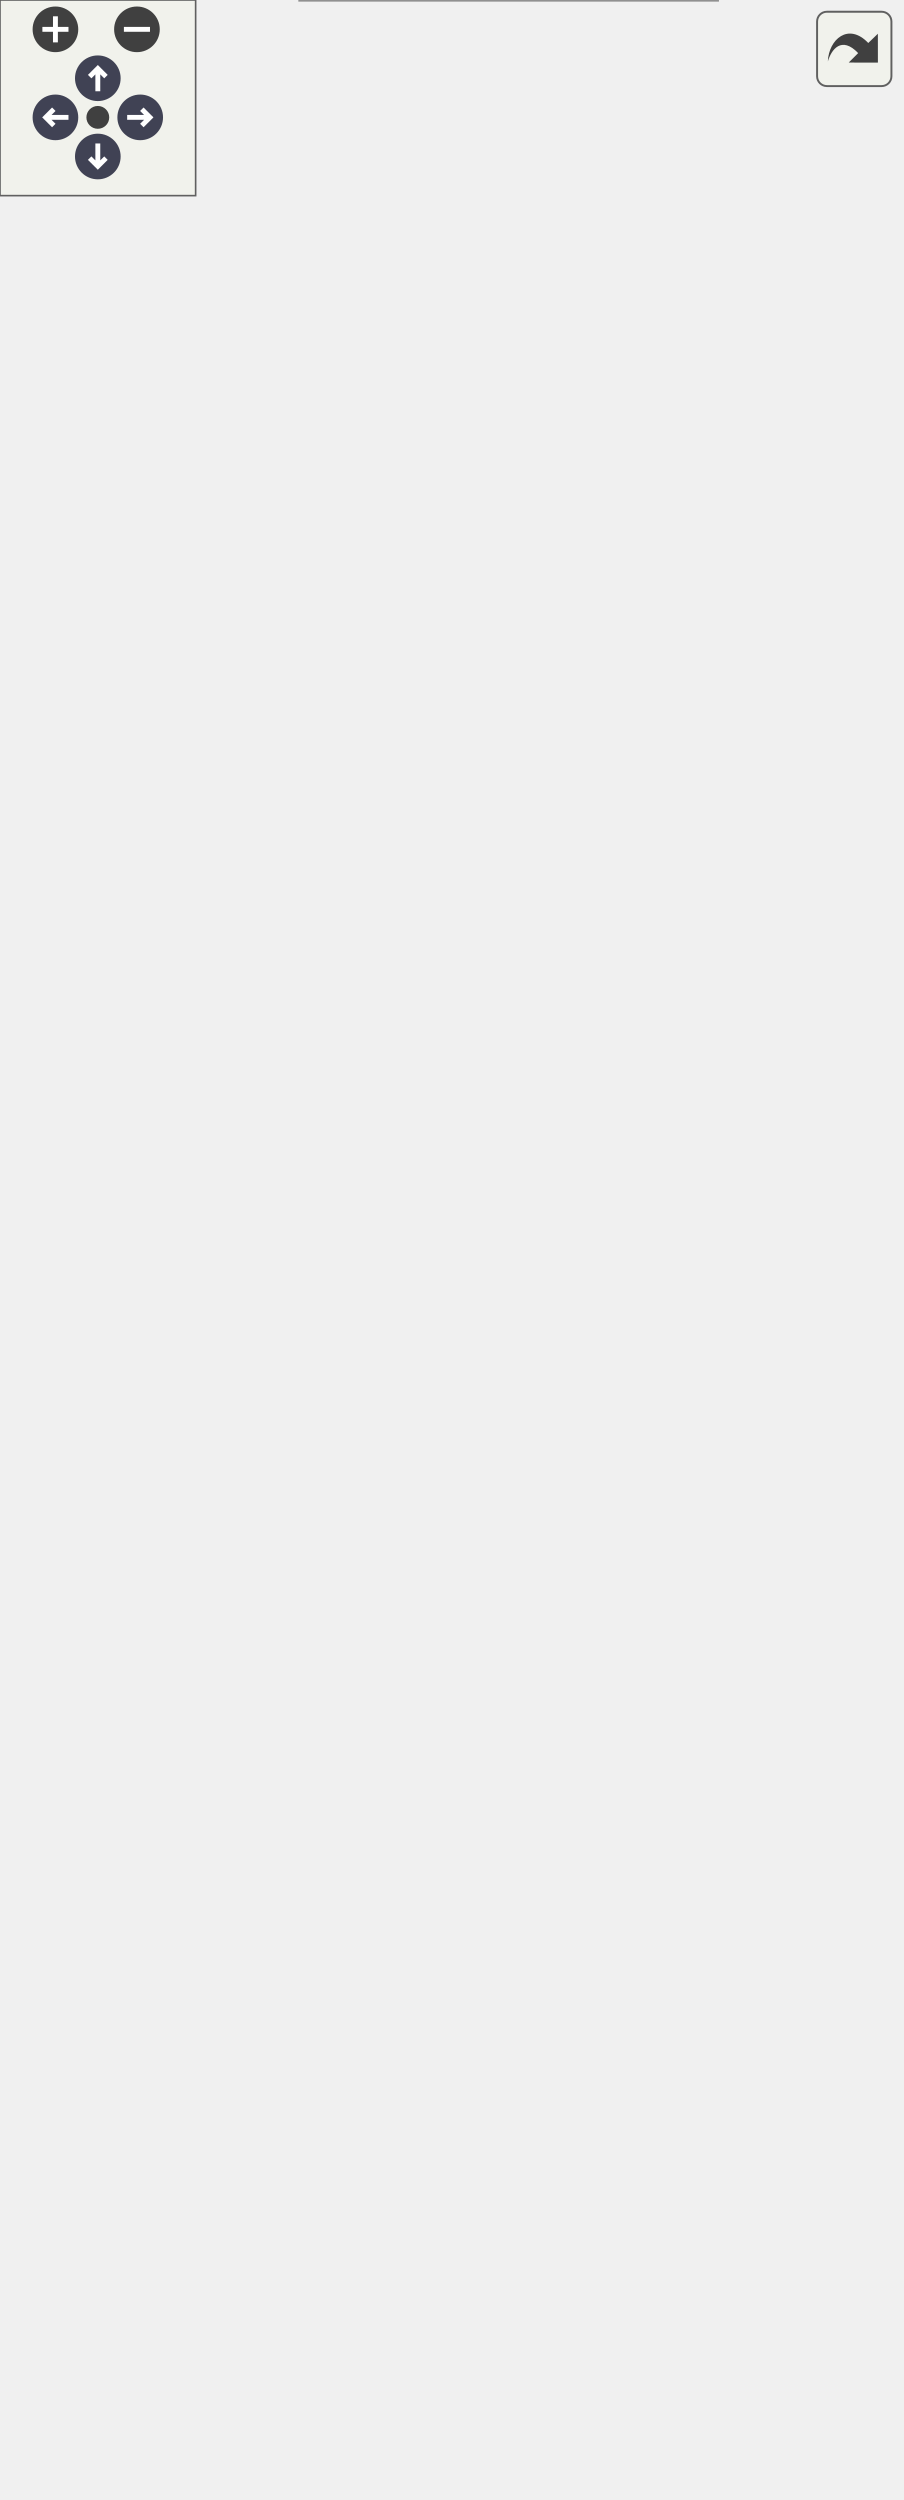
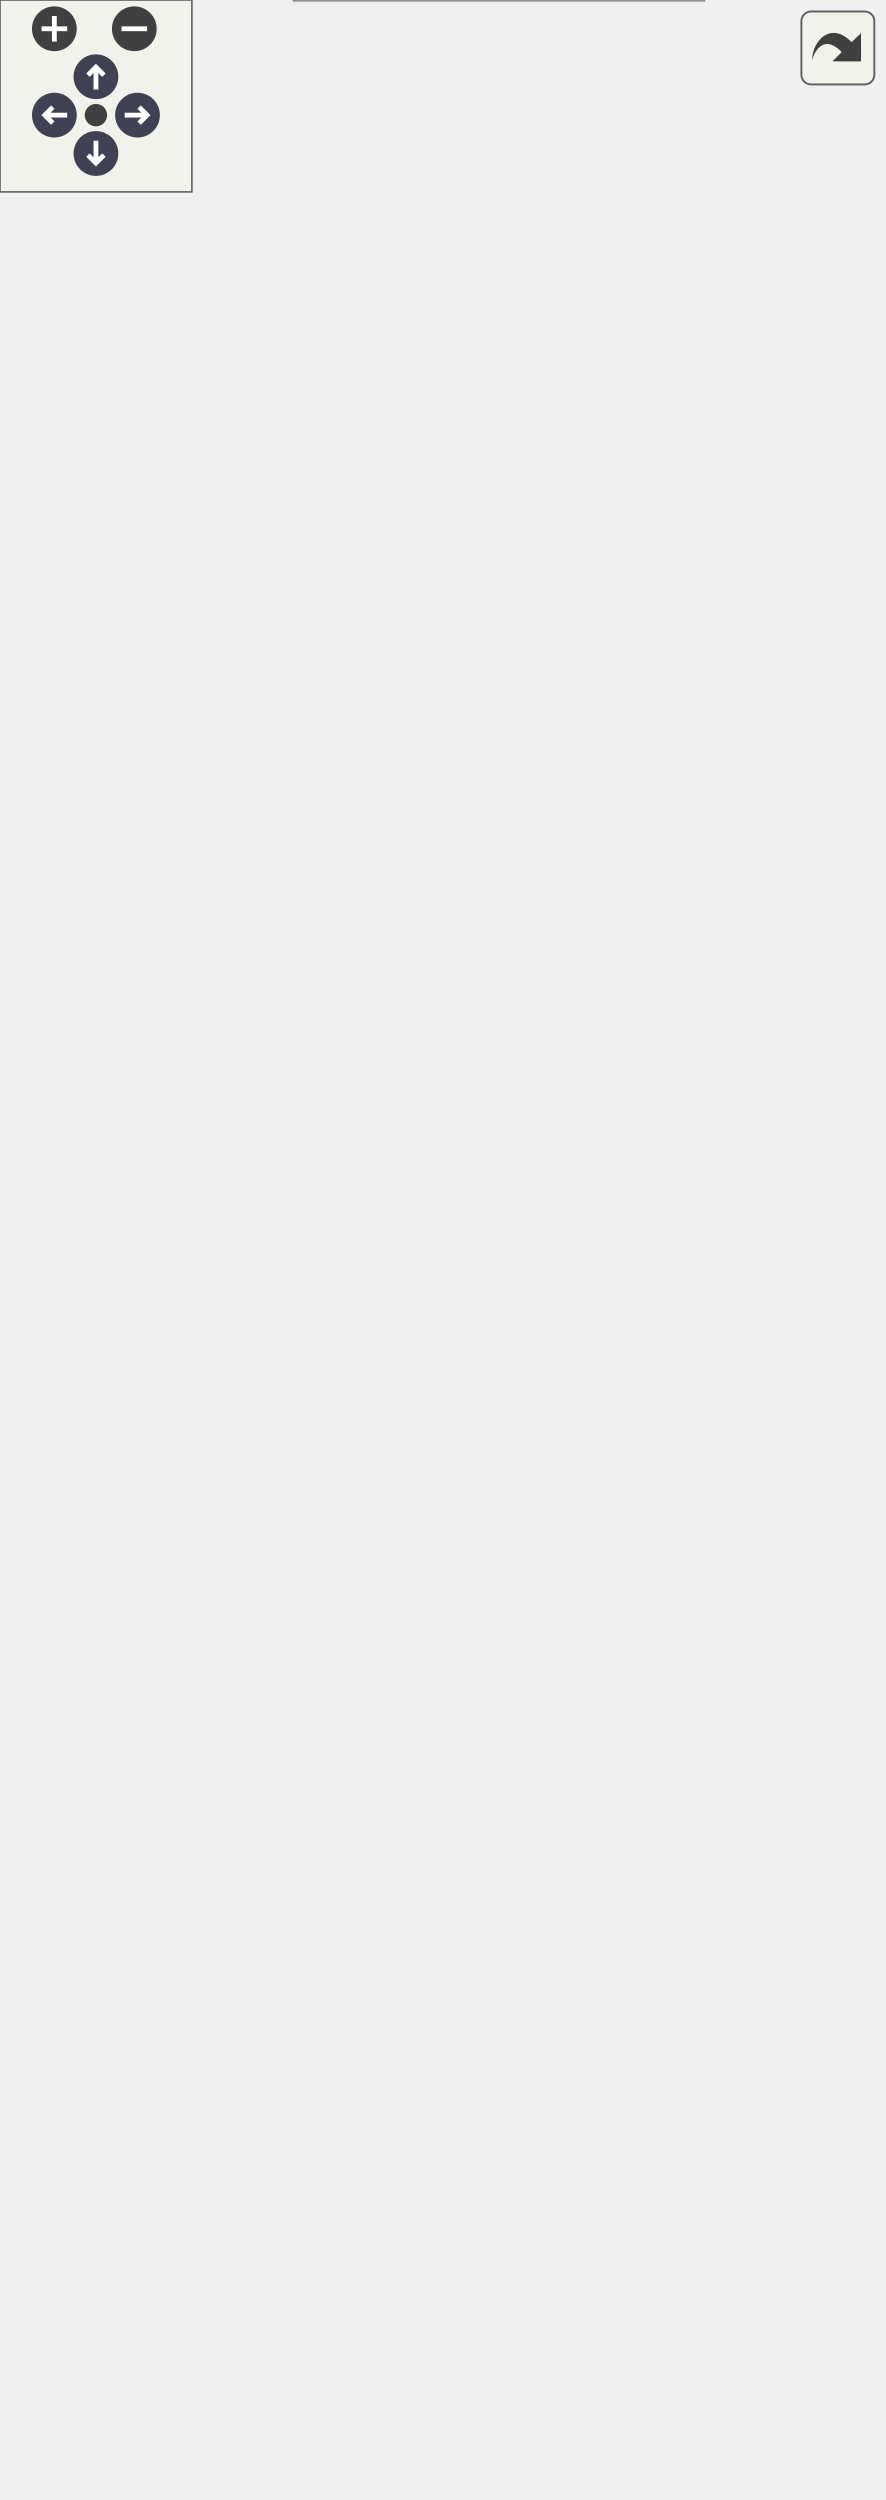
<svg xmlns="http://www.w3.org/2000/svg" xmlns:xlink="http://www.w3.org/1999/xlink" id="main" version="1.1" xml:space="preserve">
  <style type="text/css">
.node, .edge {opacity: 0.7;}
.node.selected, .edge.selected {opacity: 1;}
.edge:hover path { stroke: red; }
.edge:hover polygon { stroke: red; fill: red; }
</style>
  <defs>
    <circle id="rim" cx="0" cy="0" r="7" />
    <circle id="rim2" cx="0" cy="0" r="3.5" />
    <g id="zoomPlus">
      <use xlink:href="#rim" fill="#404040">
        <set attributeName="fill" to="#808080" begin="zoomplus.mouseover" end="zoomplus.mouseout" />
      </use>
      <path d="M-4,0h8M0,-4v8" fill="none" stroke="white" stroke-width="1.5" pointer-events="none" />
    </g>
    <g id="zoomMin">
      <use xlink:href="#rim" fill="#404040">
        <set attributeName="fill" to="#808080" begin="zoomminus.mouseover" end="zoomminus.mouseout" />
      </use>
      <path d="M-4,0h8" fill="none" stroke="white" stroke-width="1.5" pointer-events="none" />
    </g>
    <g id="arrowUp" transform="translate(30 24)">
      <use xlink:href="#rim" />
      <path pointer-events="none" fill="none" stroke="white" stroke-width="1.5" d="M0,-3.0v7 M-2.5,-0.5L0,-3.0L2.5,-0.5" />
    </g>
    <g id="arrowRight" transform="rotate(90) translate(36 -43)">
      <use xlink:href="#rim" />
      <path pointer-events="none" fill="none" stroke="white" stroke-width="1.5" d="M0,-3.0v7 M-2.5,-0.5L0,-3.0L2.5,-0.5" />
    </g>
    <g id="arrowDown" transform="rotate(180) translate(-30 -48)">
      <use xlink:href="#rim" />
      <path pointer-events="none" fill="none" stroke="white" stroke-width="1.5" d="M0,-3.0v7 M-2.5,-0.5L0,-3.0L2.5,-0.5" />
    </g>
    <g id="arrowLeft" transform="rotate(270) translate(-36 17)">
      <use xlink:href="#rim" />
      <path pointer-events="none" fill="none" stroke="white" stroke-width="1.5" d="M0,-3.0v7 M-2.5,-0.5L0,-3.0L2.5,-0.5" />
    </g>
    <g id="resetDef">
      <use xlink:href="#rim2" fill="#404040">
        <set attributeName="fill" to="#808080" begin="reset.mouseover" end="reset.mouseout" />
      </use>
    </g>
  </defs>
  <svg id="graph" class="graph">
    <g id="viewport">
      <g id="Node000001" class="node">
        <g id="a_Node000001">
          <a xlink:title="🔍 画面全体の法線と深度をGBufferに出力するパス。">
            <polygon fill="#999999" stroke="transparent" points="220,-184 92,-184 92,0 220,0 220,-184" />
            <text text-anchor="start" x="97" y="-172" font-family="Helvetica,sans-Serif" font-size="10.00">Span::DepthNormalPass</text>
            <text text-anchor="start" x="99.5" y="-157" font-family="Helvetica,sans-Serif" font-size="10.00">-</text>
            <text text-anchor="start" x="111" y="-157" font-family="Helvetica,sans-Serif" font-size="10.00">m_pso</text>
            <text text-anchor="start" x="99.5" y="-142" font-family="Helvetica,sans-Serif" font-size="10.00">-</text>
            <text text-anchor="start" x="111" y="-142" font-family="Helvetica,sans-Serif" font-size="10.00">m_rootSignature</text>
            <text text-anchor="start" x="97" y="-127" font-family="Helvetica,sans-Serif" font-size="10.00">+</text>
            <text text-anchor="start" x="111" y="-127" font-family="Helvetica,sans-Serif" font-size="10.00">DepthNormalPass()</text>
            <text text-anchor="start" x="97" y="-112" font-family="Helvetica,sans-Serif" font-size="10.00">+</text>
            <text text-anchor="start" x="111" y="-112" font-family="Helvetica,sans-Serif" font-size="10.00">~DepthNormalPass()</text>
            <text text-anchor="start" x="97" y="-97" font-family="Helvetica,sans-Serif" font-size="10.00">+</text>
            <text text-anchor="start" x="111" y="-97" font-family="Helvetica,sans-Serif" font-size="10.00">Initialize()</text>
            <text text-anchor="start" x="97" y="-82" font-family="Helvetica,sans-Serif" font-size="10.00">+</text>
            <text text-anchor="start" x="111" y="-82" font-family="Helvetica,sans-Serif" font-size="10.00">Shutdown()</text>
            <text text-anchor="start" x="97" y="-67" font-family="Helvetica,sans-Serif" font-size="10.00">+</text>
            <text text-anchor="start" x="111" y="-67" font-family="Helvetica,sans-Serif" font-size="10.00">Resize()</text>
            <text text-anchor="start" x="97" y="-52" font-family="Helvetica,sans-Serif" font-size="10.00">+</text>
            <text text-anchor="start" x="111" y="-52" font-family="Helvetica,sans-Serif" font-size="10.00">BeginPass()</text>
            <text text-anchor="start" x="97" y="-37" font-family="Helvetica,sans-Serif" font-size="10.00">+</text>
            <text text-anchor="start" x="111" y="-37" font-family="Helvetica,sans-Serif" font-size="10.00">DrawMesh()</text>
            <text text-anchor="start" x="97" y="-22" font-family="Helvetica,sans-Serif" font-size="10.00">+</text>
            <text text-anchor="start" x="111" y="-22" font-family="Helvetica,sans-Serif" font-size="10.00">EndPass()</text>
            <text text-anchor="start" x="97" y="-7" font-family="Helvetica,sans-Serif" font-size="10.00">+</text>
            <text text-anchor="start" x="111" y="-7" font-family="Helvetica,sans-Serif" font-size="10.00">GetGBuffer()</text>
            <polygon fill="#666666" stroke="#666666" points="92,-167 92,-167 220,-167 220,-167 92,-167" />
            <polygon fill="#666666" stroke="#666666" points="92,-137 92,-137 109,-137 109,-137 92,-137" />
            <polygon fill="#666666" stroke="#666666" points="109,-137 109,-137 220,-137 220,-137 109,-137" />
            <polygon fill="none" stroke="#666666" points="92,0 92,-184 220,-184 220,0 92,0" />
          </a>
        </g>
      </g>
      <g id="Node000002" class="node">
        <g id="a_Node000002">
          <a xlink:href="classSpan_1_1RenderTarget.html" target="_top" xlink:title="🎯 描画対象となるテクスチャリソース。">
-             <polygon fill="white" stroke="transparent" points="166,-706 0,-706 0,-252 166,-252 166,-706" />
-             <text text-anchor="start" x="35.5" y="-694" font-family="Helvetica,sans-Serif" font-size="10.00">Span::RenderTarget</text>
-             <text text-anchor="start" x="6.5" y="-679" font-family="Helvetica,sans-Serif" font-size="10.00">-</text>
-             <text text-anchor="start" x="17" y="-679" font-family="Helvetica,sans-Serif" font-size="10.00">resource</text>
-             <text text-anchor="start" x="6.5" y="-664" font-family="Helvetica,sans-Serif" font-size="10.00">-</text>
-             <text text-anchor="start" x="17" y="-664" font-family="Helvetica,sans-Serif" font-size="10.00">rtvHeap</text>
-             <text text-anchor="start" x="6.5" y="-649" font-family="Helvetica,sans-Serif" font-size="10.00">-</text>
-             <text text-anchor="start" x="17" y="-649" font-family="Helvetica,sans-Serif" font-size="10.00">srvHeap</text>
-             <text text-anchor="start" x="6.5" y="-634" font-family="Helvetica,sans-Serif" font-size="10.00">-</text>
-             <text text-anchor="start" x="17" y="-634" font-family="Helvetica,sans-Serif" font-size="10.00">rtvHandle</text>
-             <text text-anchor="start" x="6.5" y="-619" font-family="Helvetica,sans-Serif" font-size="10.00">-</text>
-             <text text-anchor="start" x="17" y="-619" font-family="Helvetica,sans-Serif" font-size="10.00">srvHandle</text>
-             <text text-anchor="start" x="6.5" y="-604" font-family="Helvetica,sans-Serif" font-size="10.00">-</text>
-             <text text-anchor="start" x="17" y="-604" font-family="Helvetica,sans-Serif" font-size="10.00">dsvHeap</text>
-             <text text-anchor="start" x="6.5" y="-589" font-family="Helvetica,sans-Serif" font-size="10.00">-</text>
-             <text text-anchor="start" x="17" y="-589" font-family="Helvetica,sans-Serif" font-size="10.00">depthBuffer</text>
-             <text text-anchor="start" x="6.5" y="-574" font-family="Helvetica,sans-Serif" font-size="10.00">-</text>
-             <text text-anchor="start" x="17" y="-574" font-family="Helvetica,sans-Serif" font-size="10.00">dsvHandle</text>
-             <text text-anchor="start" x="6.5" y="-559" font-family="Helvetica,sans-Serif" font-size="10.00">-</text>
-             <text text-anchor="start" x="17" y="-559" font-family="Helvetica,sans-Serif" font-size="10.00">width</text>
-             <text text-anchor="start" x="6.5" y="-544" font-family="Helvetica,sans-Serif" font-size="10.00">-</text>
-             <text text-anchor="start" x="17" y="-544" font-family="Helvetica,sans-Serif" font-size="10.00">height</text>
-             <text text-anchor="start" x="6.5" y="-529" font-family="Helvetica,sans-Serif" font-size="10.00">-</text>
-             <text text-anchor="start" x="17" y="-529" font-family="Helvetica,sans-Serif" font-size="10.00">format</text>
-             <text text-anchor="start" x="6.5" y="-514" font-family="Helvetica,sans-Serif" font-size="10.00">-</text>
-             <text text-anchor="start" x="17" y="-514" font-family="Helvetica,sans-Serif" font-size="10.00">currentState</text>
-             <text text-anchor="start" x="4" y="-499" font-family="Helvetica,sans-Serif" font-size="10.00">+</text>
-             <text text-anchor="start" x="17" y="-499" font-family="Helvetica,sans-Serif" font-size="10.00">RenderTarget()</text>
-             <text text-anchor="start" x="4" y="-484" font-family="Helvetica,sans-Serif" font-size="10.00">+</text>
-             <text text-anchor="start" x="17" y="-484" font-family="Helvetica,sans-Serif" font-size="10.00">~RenderTarget()</text>
-             <text text-anchor="start" x="4" y="-469" font-family="Helvetica,sans-Serif" font-size="10.00">+</text>
-             <text text-anchor="start" x="17" y="-469" font-family="Helvetica,sans-Serif" font-size="10.00">Initialize()</text>
-             <text text-anchor="start" x="4" y="-454" font-family="Helvetica,sans-Serif" font-size="10.00">+</text>
-             <text text-anchor="start" x="17" y="-454" font-family="Helvetica,sans-Serif" font-size="10.00">Shutdown()</text>
-             <text text-anchor="start" x="4" y="-439" font-family="Helvetica,sans-Serif" font-size="10.00">+</text>
-             <text text-anchor="start" x="17" y="-439" font-family="Helvetica,sans-Serif" font-size="10.00">Resize()</text>
-             <text text-anchor="start" x="4" y="-424" font-family="Helvetica,sans-Serif" font-size="10.00">+</text>
-             <text text-anchor="start" x="17" y="-424" font-family="Helvetica,sans-Serif" font-size="10.00">TransitionToRenderTarget()</text>
-             <text text-anchor="start" x="4" y="-409" font-family="Helvetica,sans-Serif" font-size="10.00">+</text>
-             <text text-anchor="start" x="17" y="-409" font-family="Helvetica,sans-Serif" font-size="10.00">TransitionToShaderResource()</text>
-             <text text-anchor="start" x="4" y="-394" font-family="Helvetica,sans-Serif" font-size="10.00">+</text>
-             <text text-anchor="start" x="17" y="-394" font-family="Helvetica,sans-Serif" font-size="10.00">Clear()</text>
-             <text text-anchor="start" x="4" y="-379" font-family="Helvetica,sans-Serif" font-size="10.00">+</text>
-             <text text-anchor="start" x="17" y="-379" font-family="Helvetica,sans-Serif" font-size="10.00">GetResource()</text>
-             <text text-anchor="start" x="4" y="-364" font-family="Helvetica,sans-Serif" font-size="10.00">+</text>
-             <text text-anchor="start" x="17" y="-364" font-family="Helvetica,sans-Serif" font-size="10.00">GetRTV()</text>
-             <text text-anchor="start" x="4" y="-349" font-family="Helvetica,sans-Serif" font-size="10.00">+</text>
-             <text text-anchor="start" x="17" y="-349" font-family="Helvetica,sans-Serif" font-size="10.00">GetSRV()</text>
-             <text text-anchor="start" x="4" y="-334" font-family="Helvetica,sans-Serif" font-size="10.00">+</text>
-             <text text-anchor="start" x="17" y="-334" font-family="Helvetica,sans-Serif" font-size="10.00">GetDSV()</text>
-             <text text-anchor="start" x="4" y="-319" font-family="Helvetica,sans-Serif" font-size="10.00">+</text>
-             <text text-anchor="start" x="17" y="-319" font-family="Helvetica,sans-Serif" font-size="10.00">GetWidth()</text>
-             <text text-anchor="start" x="4" y="-304" font-family="Helvetica,sans-Serif" font-size="10.00">+</text>
-             <text text-anchor="start" x="17" y="-304" font-family="Helvetica,sans-Serif" font-size="10.00">GetHeight()</text>
-             <text text-anchor="start" x="4" y="-289" font-family="Helvetica,sans-Serif" font-size="10.00">+</text>
-             <text text-anchor="start" x="17" y="-289" font-family="Helvetica,sans-Serif" font-size="10.00">GetImGuiTextureID()</text>
-             <text text-anchor="start" x="6.5" y="-274" font-family="Helvetica,sans-Serif" font-size="10.00">-</text>
-             <text text-anchor="start" x="17" y="-274" font-family="Helvetica,sans-Serif" font-size="10.00">CreateViews()</text>
-             <text text-anchor="start" x="6.5" y="-259" font-family="Helvetica,sans-Serif" font-size="10.00">-</text>
-             <text text-anchor="start" x="17" y="-259" font-family="Helvetica,sans-Serif" font-size="10.00">CreateDepthBuffer()</text>
-             <polygon fill="#666666" stroke="#666666" points="0,-689 0,-689 166,-689 166,-689 0,-689" />
-             <polygon fill="#666666" stroke="#666666" points="0,-509 0,-509 15,-509 15,-509 0,-509" />
-             <polygon fill="#666666" stroke="#666666" points="15,-509 15,-509 166,-509 166,-509 15,-509" />
-             <polygon fill="none" stroke="#666666" points="0,-252 0,-706 166,-706 166,-252 0,-252" />
+             <polygon fill="white" stroke="transparent" points="166,-721 0,-721 0,-252 166,-252 166,-721" />
+             <text text-anchor="start" x="35.5" y="-708.5" font-family="Helvetica,sans-Serif" font-size="10.00">Span::RenderTarget</text>
+             <text text-anchor="start" x="6.5" y="-693.5" font-family="Helvetica,sans-Serif" font-size="10.00">-</text>
+             <text text-anchor="start" x="17" y="-693.5" font-family="Helvetica,sans-Serif" font-size="10.00">resource</text>
+             <text text-anchor="start" x="6.5" y="-678.5" font-family="Helvetica,sans-Serif" font-size="10.00">-</text>
+             <text text-anchor="start" x="17" y="-678.5" font-family="Helvetica,sans-Serif" font-size="10.00">rtvHeap</text>
+             <text text-anchor="start" x="6.5" y="-663.5" font-family="Helvetica,sans-Serif" font-size="10.00">-</text>
+             <text text-anchor="start" x="17" y="-663.5" font-family="Helvetica,sans-Serif" font-size="10.00">srvHeap</text>
+             <text text-anchor="start" x="6.5" y="-648.5" font-family="Helvetica,sans-Serif" font-size="10.00">-</text>
+             <text text-anchor="start" x="17" y="-648.5" font-family="Helvetica,sans-Serif" font-size="10.00">rtvHandle</text>
+             <text text-anchor="start" x="6.5" y="-633.5" font-family="Helvetica,sans-Serif" font-size="10.00">-</text>
+             <text text-anchor="start" x="17" y="-633.5" font-family="Helvetica,sans-Serif" font-size="10.00">srvHandle</text>
+             <text text-anchor="start" x="6.5" y="-618.5" font-family="Helvetica,sans-Serif" font-size="10.00">-</text>
+             <text text-anchor="start" x="17" y="-618.5" font-family="Helvetica,sans-Serif" font-size="10.00">dsvHeap</text>
+             <text text-anchor="start" x="6.5" y="-603.5" font-family="Helvetica,sans-Serif" font-size="10.00">-</text>
+             <text text-anchor="start" x="17" y="-603.5" font-family="Helvetica,sans-Serif" font-size="10.00">depthBuffer</text>
+             <text text-anchor="start" x="6.5" y="-588.5" font-family="Helvetica,sans-Serif" font-size="10.00">-</text>
+             <text text-anchor="start" x="17" y="-588.5" font-family="Helvetica,sans-Serif" font-size="10.00">dsvHandle</text>
+             <text text-anchor="start" x="6.5" y="-573.5" font-family="Helvetica,sans-Serif" font-size="10.00">-</text>
+             <text text-anchor="start" x="17" y="-573.5" font-family="Helvetica,sans-Serif" font-size="10.00">width</text>
+             <text text-anchor="start" x="6.5" y="-558.5" font-family="Helvetica,sans-Serif" font-size="10.00">-</text>
+             <text text-anchor="start" x="17" y="-558.5" font-family="Helvetica,sans-Serif" font-size="10.00">height</text>
+             <text text-anchor="start" x="6.5" y="-543.5" font-family="Helvetica,sans-Serif" font-size="10.00">-</text>
+             <text text-anchor="start" x="17" y="-543.5" font-family="Helvetica,sans-Serif" font-size="10.00">format</text>
+             <text text-anchor="start" x="6.5" y="-528.5" font-family="Helvetica,sans-Serif" font-size="10.00">-</text>
+             <text text-anchor="start" x="17" y="-528.5" font-family="Helvetica,sans-Serif" font-size="10.00">m_clearColor</text>
+             <text text-anchor="start" x="6.5" y="-513.5" font-family="Helvetica,sans-Serif" font-size="10.00">-</text>
+             <text text-anchor="start" x="17" y="-513.5" font-family="Helvetica,sans-Serif" font-size="10.00">currentState</text>
+             <text text-anchor="start" x="4" y="-498.5" font-family="Helvetica,sans-Serif" font-size="10.00">+</text>
+             <text text-anchor="start" x="17" y="-498.5" font-family="Helvetica,sans-Serif" font-size="10.00">RenderTarget()</text>
+             <text text-anchor="start" x="4" y="-483.5" font-family="Helvetica,sans-Serif" font-size="10.00">+</text>
+             <text text-anchor="start" x="17" y="-483.5" font-family="Helvetica,sans-Serif" font-size="10.00">~RenderTarget()</text>
+             <text text-anchor="start" x="4" y="-468.5" font-family="Helvetica,sans-Serif" font-size="10.00">+</text>
+             <text text-anchor="start" x="17" y="-468.5" font-family="Helvetica,sans-Serif" font-size="10.00">Initialize()</text>
+             <text text-anchor="start" x="4" y="-453.5" font-family="Helvetica,sans-Serif" font-size="10.00">+</text>
+             <text text-anchor="start" x="17" y="-453.5" font-family="Helvetica,sans-Serif" font-size="10.00">Shutdown()</text>
+             <text text-anchor="start" x="4" y="-438.5" font-family="Helvetica,sans-Serif" font-size="10.00">+</text>
+             <text text-anchor="start" x="17" y="-438.5" font-family="Helvetica,sans-Serif" font-size="10.00">Resize()</text>
+             <text text-anchor="start" x="4" y="-423.5" font-family="Helvetica,sans-Serif" font-size="10.00">+</text>
+             <text text-anchor="start" x="17" y="-423.5" font-family="Helvetica,sans-Serif" font-size="10.00">TransitionToRenderTarget()</text>
+             <text text-anchor="start" x="4" y="-408.5" font-family="Helvetica,sans-Serif" font-size="10.00">+</text>
+             <text text-anchor="start" x="17" y="-408.5" font-family="Helvetica,sans-Serif" font-size="10.00">TransitionToShaderResource()</text>
+             <text text-anchor="start" x="4" y="-393.5" font-family="Helvetica,sans-Serif" font-size="10.00">+</text>
+             <text text-anchor="start" x="17" y="-393.5" font-family="Helvetica,sans-Serif" font-size="10.00">Clear()</text>
+             <text text-anchor="start" x="4" y="-378.5" font-family="Helvetica,sans-Serif" font-size="10.00">+</text>
+             <text text-anchor="start" x="17" y="-378.5" font-family="Helvetica,sans-Serif" font-size="10.00">GetResource()</text>
+             <text text-anchor="start" x="4" y="-363.5" font-family="Helvetica,sans-Serif" font-size="10.00">+</text>
+             <text text-anchor="start" x="17" y="-363.5" font-family="Helvetica,sans-Serif" font-size="10.00">GetRTV()</text>
+             <text text-anchor="start" x="4" y="-348.5" font-family="Helvetica,sans-Serif" font-size="10.00">+</text>
+             <text text-anchor="start" x="17" y="-348.5" font-family="Helvetica,sans-Serif" font-size="10.00">GetSRV()</text>
+             <text text-anchor="start" x="4" y="-333.5" font-family="Helvetica,sans-Serif" font-size="10.00">+</text>
+             <text text-anchor="start" x="17" y="-333.5" font-family="Helvetica,sans-Serif" font-size="10.00">GetDSV()</text>
+             <text text-anchor="start" x="4" y="-318.5" font-family="Helvetica,sans-Serif" font-size="10.00">+</text>
+             <text text-anchor="start" x="17" y="-318.5" font-family="Helvetica,sans-Serif" font-size="10.00">GetWidth()</text>
+             <text text-anchor="start" x="4" y="-303.5" font-family="Helvetica,sans-Serif" font-size="10.00">+</text>
+             <text text-anchor="start" x="17" y="-303.5" font-family="Helvetica,sans-Serif" font-size="10.00">GetHeight()</text>
+             <text text-anchor="start" x="4" y="-288.5" font-family="Helvetica,sans-Serif" font-size="10.00">+</text>
+             <text text-anchor="start" x="17" y="-288.5" font-family="Helvetica,sans-Serif" font-size="10.00">GetImGuiTextureID()</text>
+             <text text-anchor="start" x="6.5" y="-273.5" font-family="Helvetica,sans-Serif" font-size="10.00">-</text>
+             <text text-anchor="start" x="17" y="-273.5" font-family="Helvetica,sans-Serif" font-size="10.00">CreateViews()</text>
+             <text text-anchor="start" x="6.5" y="-258.5" font-family="Helvetica,sans-Serif" font-size="10.00">-</text>
+             <text text-anchor="start" x="17" y="-258.5" font-family="Helvetica,sans-Serif" font-size="10.00">CreateDepthBuffer()</text>
+             <polygon fill="#666666" stroke="#666666" points="0,-703.5 0,-703.5 166,-703.5 166,-703.5 0,-703.5" />
+             <polygon fill="#666666" stroke="#666666" points="0,-508.5 0,-508.5 15,-508.5 15,-508.5 0,-508.5" />
+             <polygon fill="#666666" stroke="#666666" points="15,-508.5 15,-508.5 166,-508.5 166,-508.5 15,-508.5" />
+             <polygon fill="none" stroke="#666666" points="0,-252 0,-721 166,-721 166,-252 0,-252" />
          </a>
        </g>
      </g>
      <g id="edge1_Node000001_Node000002" class="edge">
        <g id="a_edge1_Node000001_Node000002">
          <a xlink:title=" ">
-             <path fill="none" stroke="#63b8ff" d="M125.89,-251.82C129.54,-232.53 133.11,-213.72 136.44,-196.17" />
-             <polygon fill="none" stroke="#63b8ff" points="136.47,-196.03 133.65,-189.39 138.7,-184.24 141.51,-190.88 136.47,-196.03" />
+             <path fill="none" stroke="#63b8ff" d="M126.47,-251.8C130.07,-232.43 133.58,-213.57 136.84,-196" />
+             <polygon fill="none" stroke="#63b8ff" points="136.87,-195.86 134.03,-189.23 139.06,-184.06 141.9,-190.69 136.87,-195.86" />
          </a>
        </g>
        <text text-anchor="start" x="138.5" y="-215" font-family="Helvetica,sans-Serif" font-size="10.00" fill="grey">-m_gBuffer</text>
      </g>
      <g id="Node000003" class="node">
        <g id="a_Node000003">
          <a xlink:href="classSpan_1_1Shader.html" target="_top" xlink:title="📜 HLSLシェーダーファイルのコンパイルとバイナリ保持。">
-             <polygon fill="white" stroke="transparent" points="276,-518.5 184,-518.5 184,-439.5 276,-439.5 276,-518.5" />
-             <text text-anchor="start" x="198" y="-506" font-family="Helvetica,sans-Serif" font-size="10.00">Span::Shader</text>
-             <text text-anchor="start" x="190.5" y="-491" font-family="Helvetica,sans-Serif" font-size="10.00">-</text>
-             <text text-anchor="start" x="201" y="-491" font-family="Helvetica,sans-Serif" font-size="10.00">blob</text>
-             <text text-anchor="start" x="188" y="-476" font-family="Helvetica,sans-Serif" font-size="10.00">+</text>
-             <text text-anchor="start" x="201" y="-476" font-family="Helvetica,sans-Serif" font-size="10.00">Load()</text>
-             <text text-anchor="start" x="188" y="-461" font-family="Helvetica,sans-Serif" font-size="10.00">+</text>
-             <text text-anchor="start" x="201" y="-461" font-family="Helvetica,sans-Serif" font-size="10.00">GetBlob()</text>
-             <text text-anchor="start" x="188" y="-446" font-family="Helvetica,sans-Serif" font-size="10.00">+</text>
-             <text text-anchor="start" x="201" y="-446" font-family="Helvetica,sans-Serif" font-size="10.00">GetBytecode()</text>
-             <polygon fill="#666666" stroke="#666666" points="184,-501 184,-501 276,-501 276,-501 184,-501" />
-             <polygon fill="#666666" stroke="#666666" points="184,-486 184,-486 199,-486 199,-486 184,-486" />
-             <polygon fill="#666666" stroke="#666666" points="199,-486 199,-486 276,-486 276,-486 199,-486" />
-             <polygon fill="none" stroke="#666666" points="184,-439.5 184,-518.5 276,-518.5 276,-439.5 184,-439.5" />
+             <polygon fill="white" stroke="transparent" points="276,-526 184,-526 184,-447 276,-447 276,-526" />
+             <text text-anchor="start" x="198" y="-513.5" font-family="Helvetica,sans-Serif" font-size="10.00">Span::Shader</text>
+             <text text-anchor="start" x="190.5" y="-498.5" font-family="Helvetica,sans-Serif" font-size="10.00">-</text>
+             <text text-anchor="start" x="201" y="-498.5" font-family="Helvetica,sans-Serif" font-size="10.00">blob</text>
+             <text text-anchor="start" x="188" y="-483.5" font-family="Helvetica,sans-Serif" font-size="10.00">+</text>
+             <text text-anchor="start" x="201" y="-483.5" font-family="Helvetica,sans-Serif" font-size="10.00">Load()</text>
+             <text text-anchor="start" x="188" y="-468.5" font-family="Helvetica,sans-Serif" font-size="10.00">+</text>
+             <text text-anchor="start" x="201" y="-468.5" font-family="Helvetica,sans-Serif" font-size="10.00">GetBlob()</text>
+             <text text-anchor="start" x="188" y="-453.5" font-family="Helvetica,sans-Serif" font-size="10.00">+</text>
+             <text text-anchor="start" x="201" y="-453.5" font-family="Helvetica,sans-Serif" font-size="10.00">GetBytecode()</text>
+             <polygon fill="#666666" stroke="#666666" points="184,-508.5 184,-508.5 276,-508.5 276,-508.5 184,-508.5" />
+             <polygon fill="#666666" stroke="#666666" points="184,-493.5 184,-493.5 199,-493.5 199,-493.5 184,-493.5" />
+             <polygon fill="#666666" stroke="#666666" points="199,-493.5 199,-493.5 276,-493.5 276,-493.5 199,-493.5" />
+             <polygon fill="none" stroke="#666666" points="184,-447 184,-526 276,-526 276,-447 184,-447" />
          </a>
        </g>
      </g>
      <g id="edge2_Node000001_Node000003" class="edge">
        <g id="a_edge2_Node000001_Node000003">
          <a xlink:title=" ">
-             <path fill="none" stroke="#63b8ff" d="M229.14,-439.47C227.2,-385.58 220.83,-284.98 200,-202 199.5,-199.99 198.96,-197.97 198.4,-195.95" />
-             <polygon fill="none" stroke="#63b8ff" points="198.36,-195.78 192.81,-191.17 194.94,-184.28 200.48,-188.89 198.36,-195.78" />
+             <path fill="none" stroke="#63b8ff" d="M229.3,-446.85C227.54,-391.73 221.39,-287.72 200,-202 199.5,-199.99 198.97,-197.97 198.41,-195.94" />
+             <polygon fill="none" stroke="#63b8ff" points="198.36,-195.78 192.83,-191.16 194.96,-184.27 200.5,-188.89 198.36,-195.78" />
          </a>
        </g>
        <text text-anchor="start" x="209.5" y="-223" font-family="Helvetica,sans-Serif" font-size="10.00" fill="grey">-m_shaderPS</text>
        <text text-anchor="start" x="209.5" y="-208" font-family="Helvetica,sans-Serif" font-size="10.00" fill="grey">-m_shaderVS</text>
      </g>
    </g>
  </svg>
  <g id="navigator" transform="translate(0 0)" fill="#404254">
    <rect fill="#f2f5e9" fill-opacity="0.5" stroke="#606060" stroke-width=".5" x="0" y="0" width="60" height="60" />
    <use id="zoomplus" xlink:href="#zoomPlus" x="17" y="9" />
    <use id="zoomminus" xlink:href="#zoomMin" x="42" y="9" />
    <use id="reset" xlink:href="#resetDef" x="30" y="36" />
    <use id="arrowup" xlink:href="#arrowUp" x="0" y="0" />
    <use id="arrowright" xlink:href="#arrowRight" x="0" y="0" />
    <use id="arrowdown" xlink:href="#arrowDown" x="0" y="0" />
    <use id="arrowleft" xlink:href="#arrowLeft" x="0" y="0" />
  </g>
  <svg viewBox="0 0 15 15" width="100%" height="30px" preserveAspectRatio="xMaxYMin meet">
    <g id="arrow_out" transform="scale(0.3 0.3)">
      <a xlink:href="classSpan_1_1DepthNormalPass__coll__graph_org.svg" target="_base">
        <rect id="button" ry="5" rx="5" y="6" x="6" height="38" width="38" fill="#f2f5e9" fill-opacity="0.5" stroke="#606060" stroke-width="1.0" />
        <path id="arrow" d="M 11.5,31.437 C 11.94,20.098 22.043,11.323 32.159,21.979 L 37.069,17.246 C 37.069,17.246 37.088,32 37.088,32 L 22.16,31.978 C 22.16,31.978 26.998,27.14 26.998,27.14 C 18.529,18.264 13.292,25.23 11.5,31.437 z" style="fill:#404040;" />
      </a>
    </g>
  </svg>
  <style type="text/css">

[data-mouse-over-selected='false'] { opacity: 0.7; }
[data-mouse-over-selected='true']  { opacity: 1.0; }

</style>
</svg>
